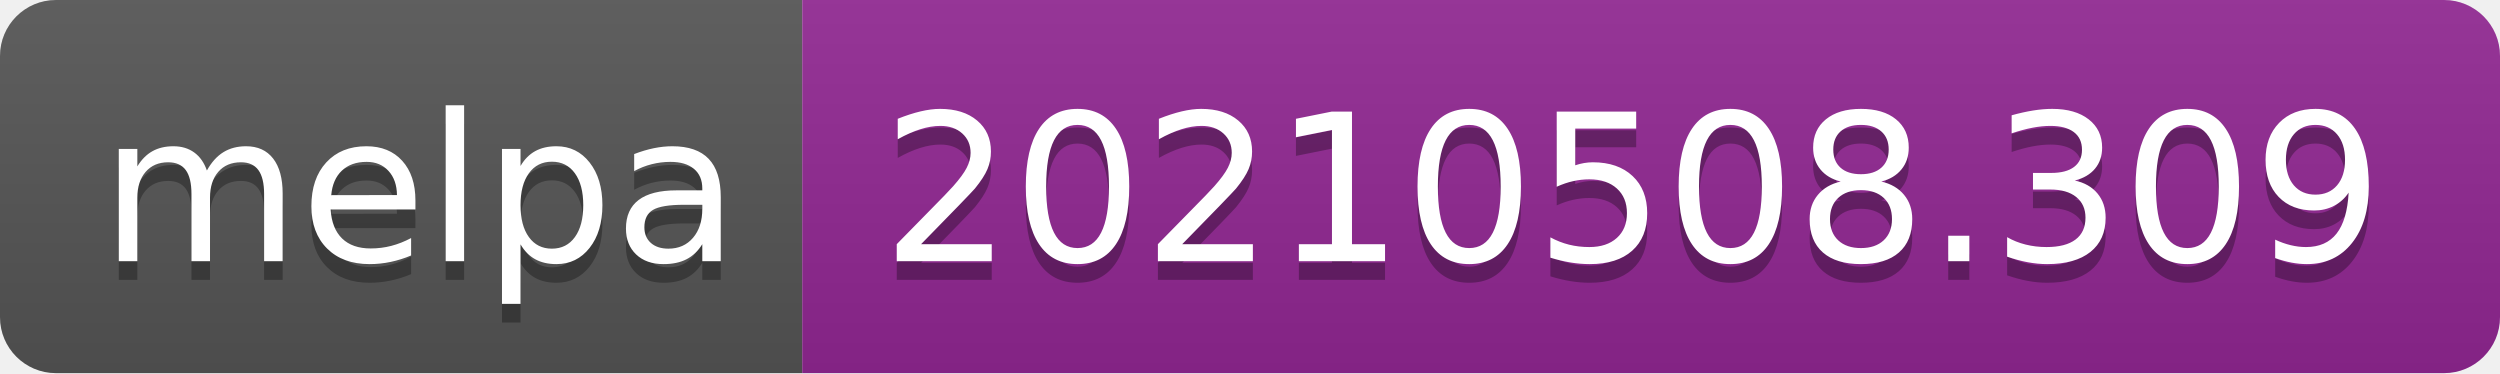
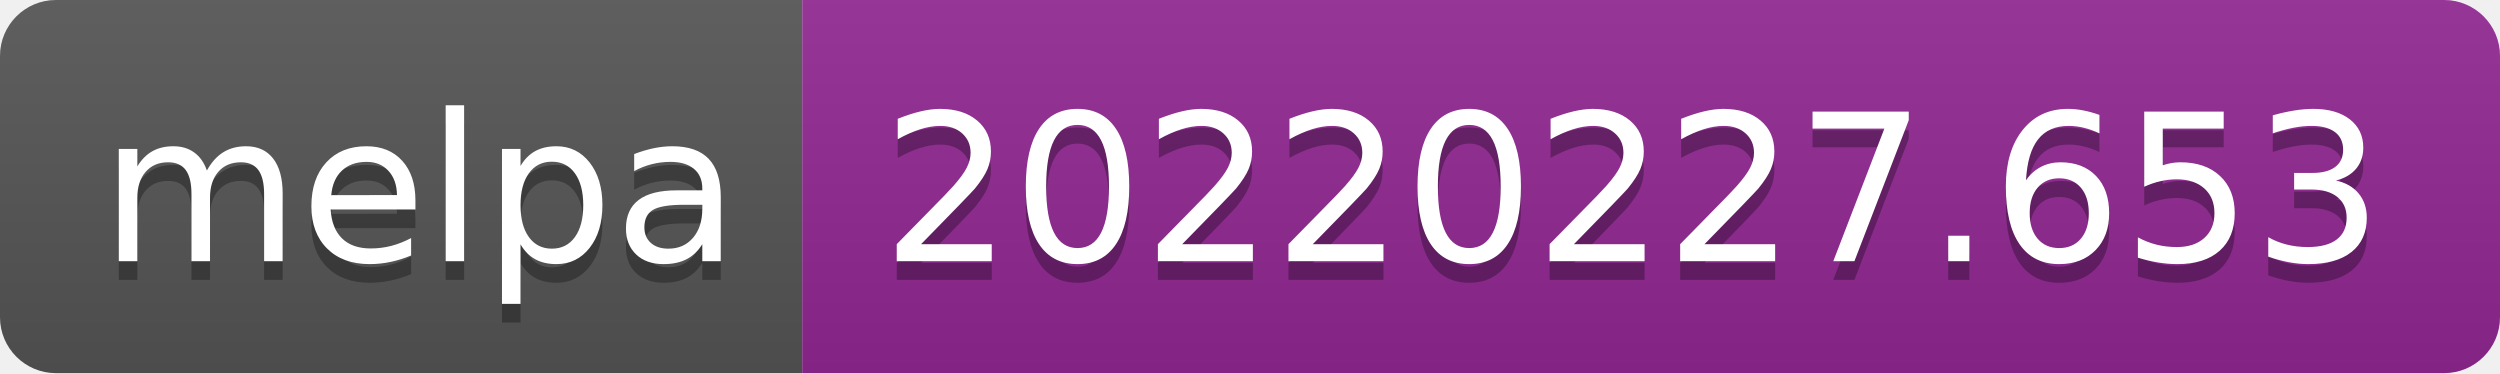
- <svg xmlns="http://www.w3.org/2000/svg" width="134" height="20" role="img" aria-label="melpa: 20210508.309">
+ <svg xmlns="http://www.w3.org/2000/svg" width="134" height="20" role="img" aria-label="melpa: 20220227.653">
  <linearGradient id="s" x2="0" y2="100%">
    <stop offset="0" stop-color="#bbb" stop-opacity=".1" />
    <stop offset="1" stop-opacity=".1" />
  </linearGradient>
  <clipPath id="r">
    <rect width="134" height="20" rx="3" fill="#fff" />
  </clipPath>
  <g clip-path="url(#r)">
    <rect width="43" height="20" fill="#555" />
    <rect x="43" width="91" height="20" fill="#922793" />
    <rect width="134" height="20" fill="url(#s)" />
  </g>
  <g fill="#fff" text-anchor="middle" font-family="Verdana,Geneva,DejaVu Sans,sans-serif" text-rendering="geometricPrecision" font-size="110">
    <text aria-hidden="true" x="225" y="150" fill="#010101" fill-opacity=".3" transform="scale(.1)" textLength="330">melpa</text>
    <text x="225" y="140" transform="scale(.1)" fill="#fff" textLength="330">melpa</text>
-     <text aria-hidden="true" x="875" y="150" fill="#010101" fill-opacity=".3" transform="scale(.1)" textLength="810">20210508.309</text>
-     <text x="875" y="140" transform="scale(.1)" fill="#fff" textLength="810">20210508.309</text>
+     <text aria-hidden="true" x="875" y="150" fill="#010101" fill-opacity=".3" transform="scale(.1)" textLength="810">20220227.653</text>
+     <text x="875" y="140" transform="scale(.1)" fill="#fff" textLength="810">20220227.653</text>
  </g>
</svg>
